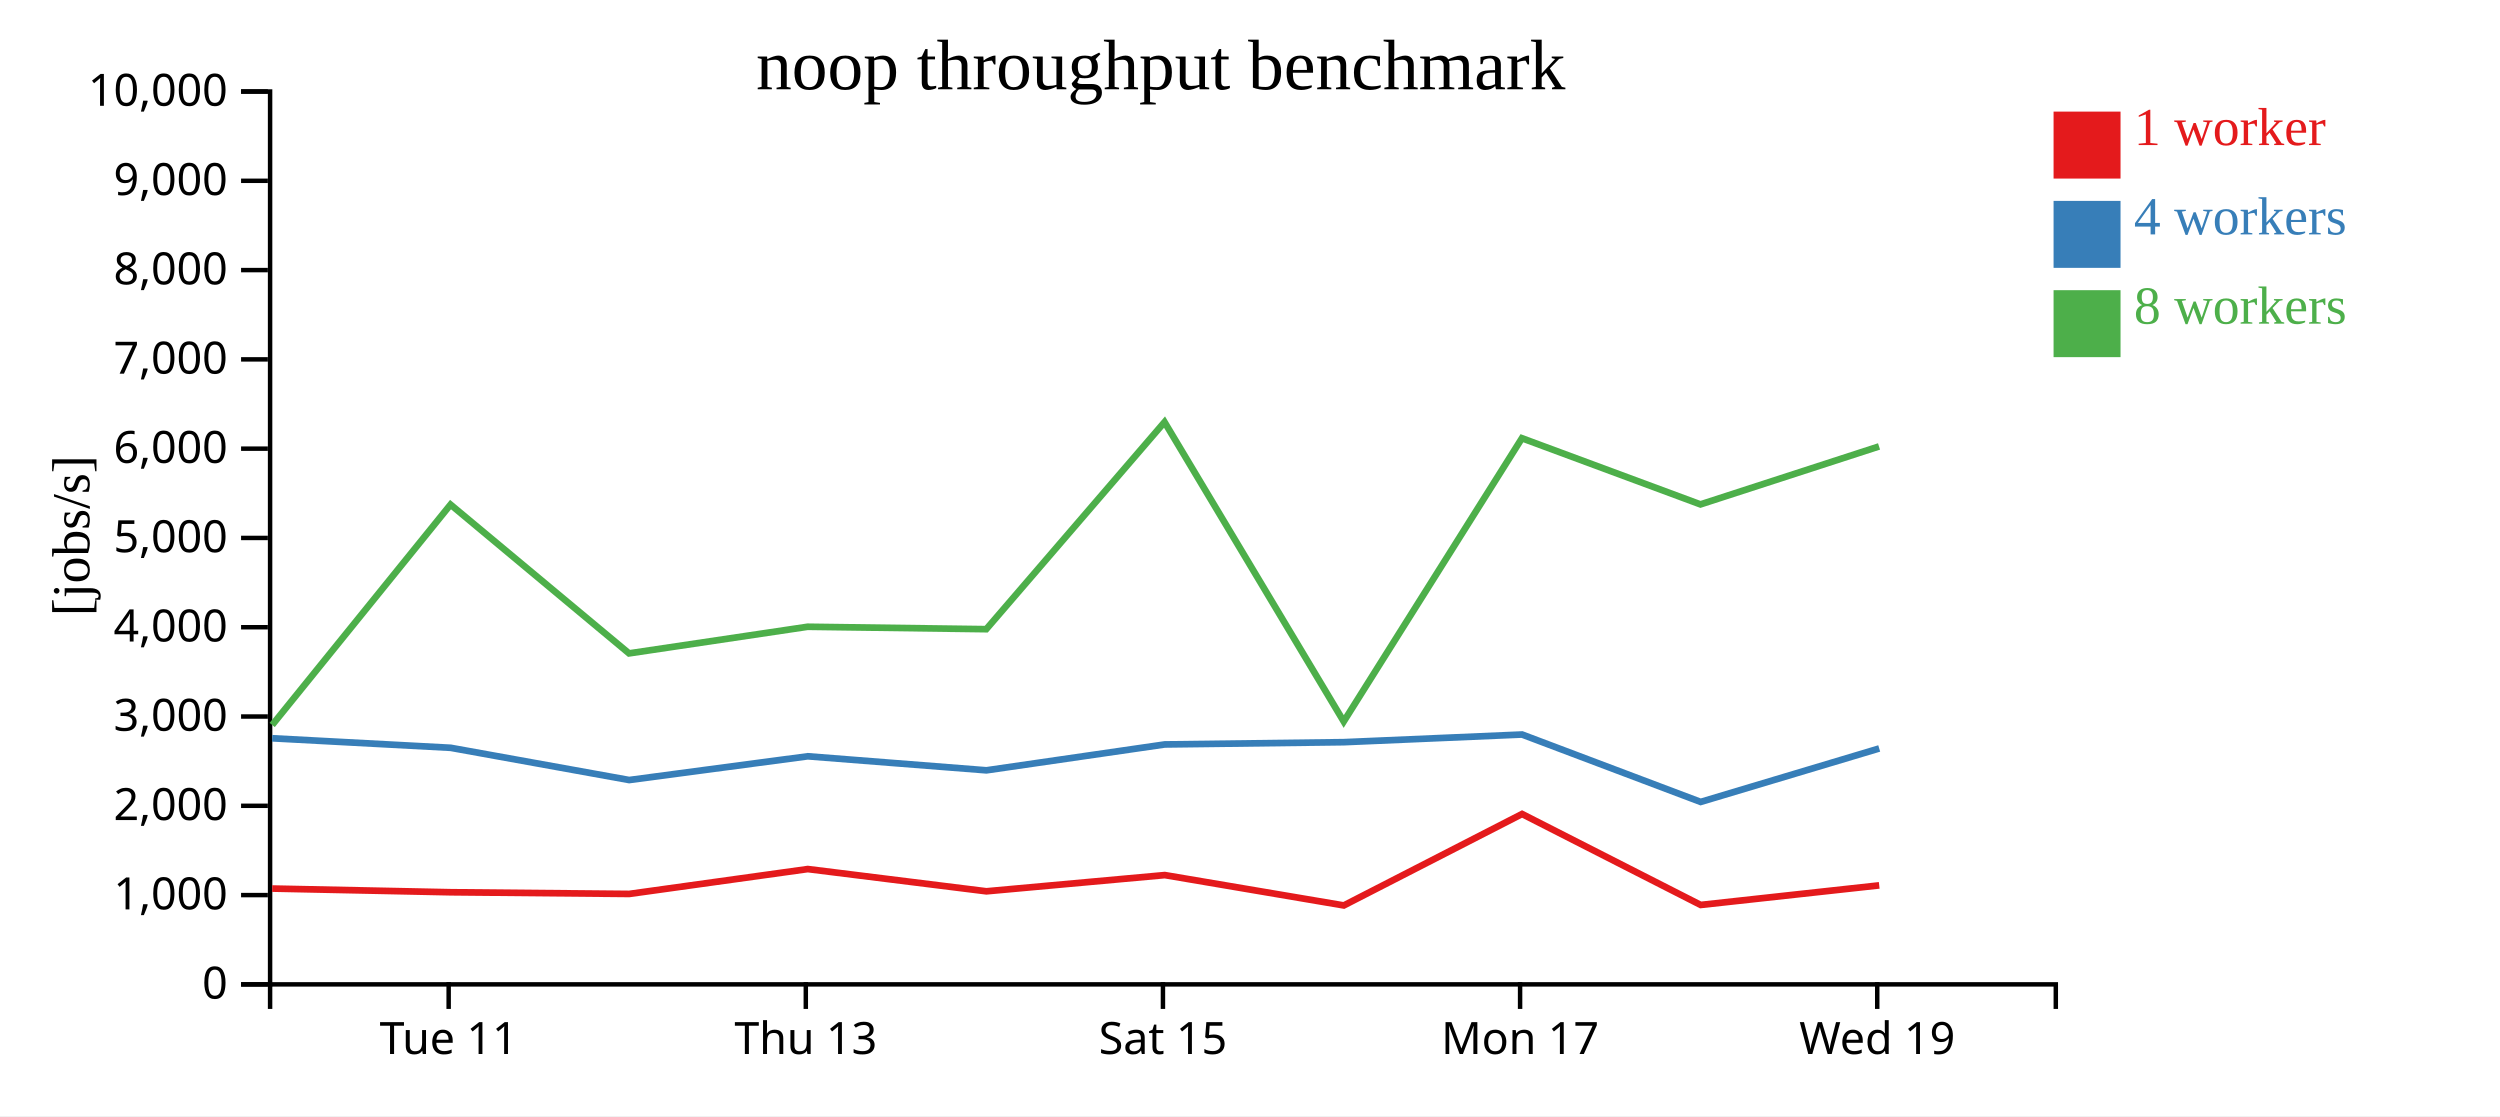
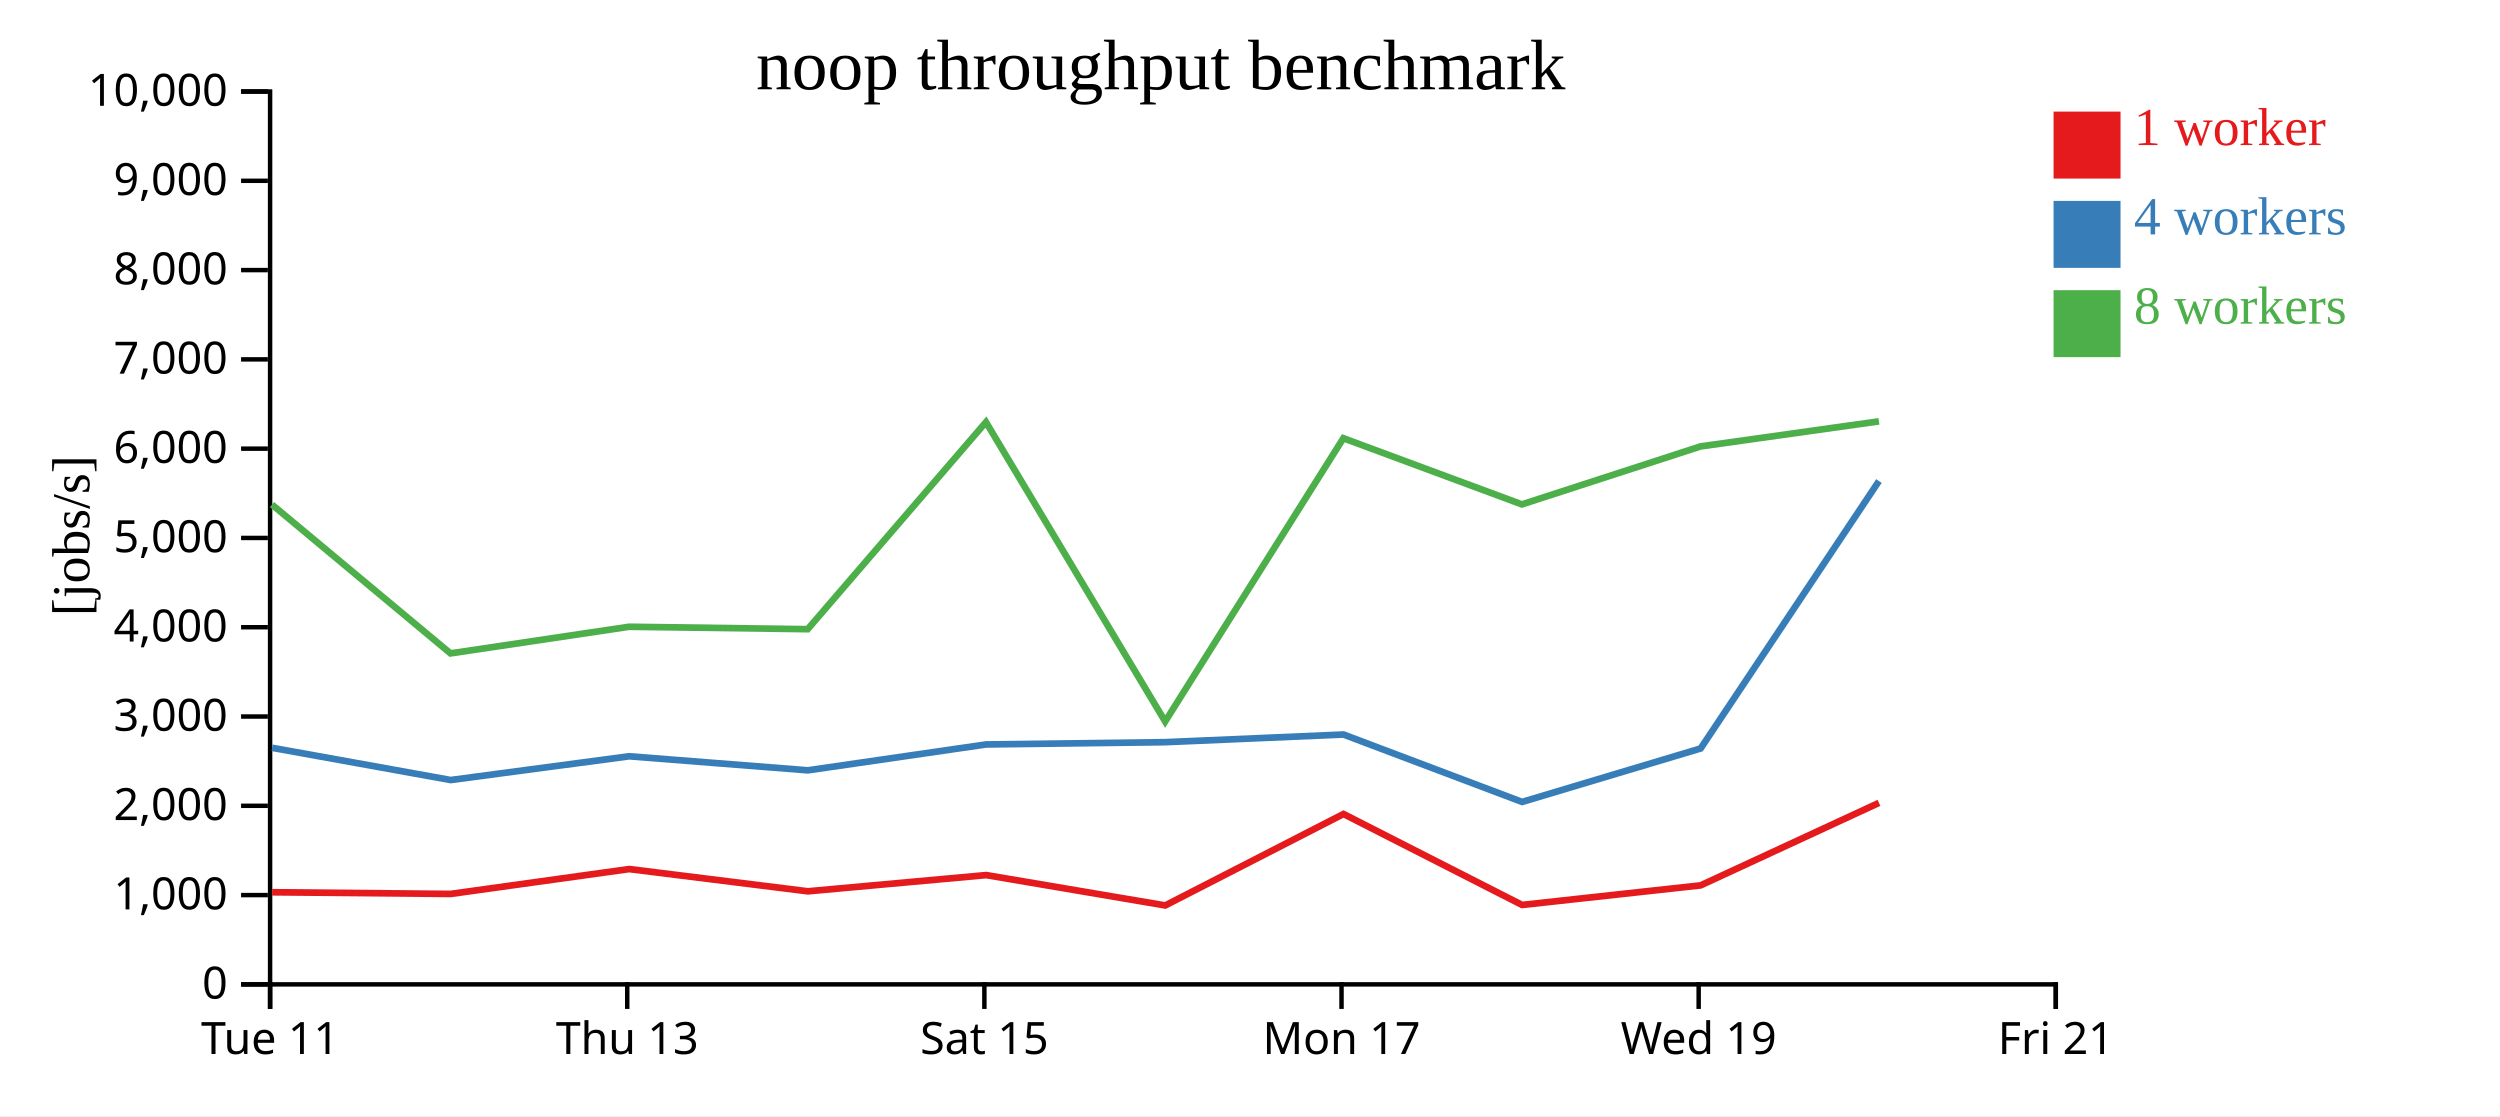
<svg xmlns="http://www.w3.org/2000/svg" width="560" height="250">
  <rect width="100%" height="100%" fill="white" />
  <g transform="translate(60,20)">
    <g transform="translate(0,200)" fill="none" font-size="10" font-family="sans-serif" text-anchor="middle">
      <path class="domain" stroke="currentColor" d="M0.5,6V0.5H400.5V6" />
-       <g class="tick" opacity="1" transform="translate(40.5,0)">
+       <g class="tick" opacity="1" transform="translate(0.5,0)">
        <line stroke="currentColor" y2="6" />
        <text fill="currentColor" y="9" dy="0.71em">Tue 11</text>
      </g>
-       <g class="tick" opacity="1" transform="translate(120.5,0)">
+       <g class="tick" opacity="1" transform="translate(80.5,0)">
        <line stroke="currentColor" y2="6" />
        <text fill="currentColor" y="9" dy="0.71em">Thu 13</text>
      </g>
-       <g class="tick" opacity="1" transform="translate(200.5,0)">
+       <g class="tick" opacity="1" transform="translate(160.5,0)">
        <line stroke="currentColor" y2="6" />
        <text fill="currentColor" y="9" dy="0.71em">Sat 15</text>
      </g>
-       <g class="tick" opacity="1" transform="translate(280.5,0)">
+       <g class="tick" opacity="1" transform="translate(240.5,0)">
        <line stroke="currentColor" y2="6" />
        <text fill="currentColor" y="9" dy="0.71em">Mon 17</text>
      </g>
-       <g class="tick" opacity="1" transform="translate(360.5,0)">
+       <g class="tick" opacity="1" transform="translate(320.5,0)">
        <line stroke="currentColor" y2="6" />
        <text fill="currentColor" y="9" dy="0.71em">Wed 19</text>
+       </g>
+       <g class="tick" opacity="1" transform="translate(400.5,0)">
+         <line stroke="currentColor" y2="6" />
+         <text fill="currentColor" y="9" dy="0.71em">Fri 21</text>
      </g>
    </g>
    <g fill="none" font-size="10" font-family="sans-serif" text-anchor="end">
      <path class="domain" stroke="currentColor" d="M-6,200.5H0.5V0.5H-6" />
      <g class="tick" opacity="1" transform="translate(0,200.5)">
        <line stroke="currentColor" x2="-6" />
        <text fill="currentColor" x="-9" dy="0.32em">0</text>
      </g>
      <g class="tick" opacity="1" transform="translate(0,180.5)">
        <line stroke="currentColor" x2="-6" />
        <text fill="currentColor" x="-9" dy="0.32em">1,000</text>
      </g>
      <g class="tick" opacity="1" transform="translate(0,160.5)">
        <line stroke="currentColor" x2="-6" />
        <text fill="currentColor" x="-9" dy="0.32em">2,000</text>
      </g>
      <g class="tick" opacity="1" transform="translate(0,140.5)">
        <line stroke="currentColor" x2="-6" />
        <text fill="currentColor" x="-9" dy="0.32em">3,000</text>
      </g>
      <g class="tick" opacity="1" transform="translate(0,120.5)">
        <line stroke="currentColor" x2="-6" />
        <text fill="currentColor" x="-9" dy="0.32em">4,000</text>
      </g>
      <g class="tick" opacity="1" transform="translate(0,100.5)">
        <line stroke="currentColor" x2="-6" />
        <text fill="currentColor" x="-9" dy="0.32em">5,000</text>
      </g>
      <g class="tick" opacity="1" transform="translate(0,80.5)">
        <line stroke="currentColor" x2="-6" />
        <text fill="currentColor" x="-9" dy="0.32em">6,000</text>
      </g>
      <g class="tick" opacity="1" transform="translate(0,60.5)">
        <line stroke="currentColor" x2="-6" />
        <text fill="currentColor" x="-9" dy="0.32em">7,000</text>
      </g>
      <g class="tick" opacity="1" transform="translate(0,40.5)">
        <line stroke="currentColor" x2="-6" />
        <text fill="currentColor" x="-9" dy="0.32em">8,000</text>
      </g>
      <g class="tick" opacity="1" transform="translate(0,20.5)">
        <line stroke="currentColor" x2="-6" />
        <text fill="currentColor" x="-9" dy="0.32em">9,000</text>
      </g>
      <g class="tick" opacity="1" transform="translate(0,0.5)">
        <line stroke="currentColor" x2="-6" />
        <text fill="currentColor" x="-9" dy="0.32em">10,000</text>
      </g>
    </g>
    <text text-anchor="middle" style="font-size: 12px" transform="rotate(-90)" y="-40" x="-100">[jobs/s]</text>
    <text text-anchor="middle" style="font-size: 16px" y="0" x="200">noop throughput benchmark</text>
-     <path class="line" fill="none" stroke="#e41a1c" stroke-width="1.5" d="M0.973,179.038L40.961,179.865L80.946,180.24L120.938,174.67L160.956,179.653L200.91,176.02L241.016,182.818L280.94,162.334L320.948,182.707L360.945,178.322" />
-     <path class="line" fill="none" stroke="#377eb8" stroke-width="1.5" d="M0.966,145.375L40.953,147.508L80.935,154.727L120.932,149.409L160.954,152.553L200.895,146.756L241,146.249L280.945,144.533L320.946,159.633L360.944,147.656" />
-     <path class="line" fill="none" stroke="#4daf4a" stroke-width="1.5" d="M0.968,142.401L40.921,93.027L80.905,126.356L120.907,120.395L160.922,120.935L200.854,74.547L240.995,141.617L280.911,78.162L320.904,92.985L360.906,80" />
+     <path class="line" fill="none" stroke="#e41a1c" stroke-width="1.5" d="M0.961,179.865L40.946,180.24L80.938,174.67L120.956,179.653L160.91,176.02L201.016,182.818L240.94,162.334L280.948,182.707L320.945,178.322L360.886,159.841" />
+     <path class="line" fill="none" stroke="#377eb8" stroke-width="1.5" d="M0.953,147.508L40.935,154.727L80.932,149.409L120.954,152.553L160.895,146.756L201,146.249L240.945,144.533L280.946,159.633L320.944,147.656L360.885,87.753" />
+     <path class="line" fill="none" stroke="#4daf4a" stroke-width="1.5" d="M0.921,93.027L40.905,126.356L80.907,120.395L120.922,120.935L160.854,74.547L200.995,141.617L240.911,78.162L280.904,92.985L320.906,80L360.88,74.381" />
    <rect class="dot" x="400" y="5" width="15" height="15" style="fill: #e41a1c;" />
    <rect class="dot" x="400" y="25" width="15" height="15" style="fill: #377eb8;" />
    <rect class="dot" x="400" y="45" width="15" height="15" style="fill: #4daf4a;" />
    <text class="label" x="418" y="12.5" style="fill: #e41a1c; alignment-baseline: middle;" text-anchor="left">1 worker</text>
    <text class="label" x="418" y="32.5" style="fill: #377eb8; alignment-baseline: middle;" text-anchor="left">4 workers</text>
    <text class="label" x="418" y="52.5" style="fill: #4daf4a; alignment-baseline: middle;" text-anchor="left">8 workers</text>
  </g>
</svg>
